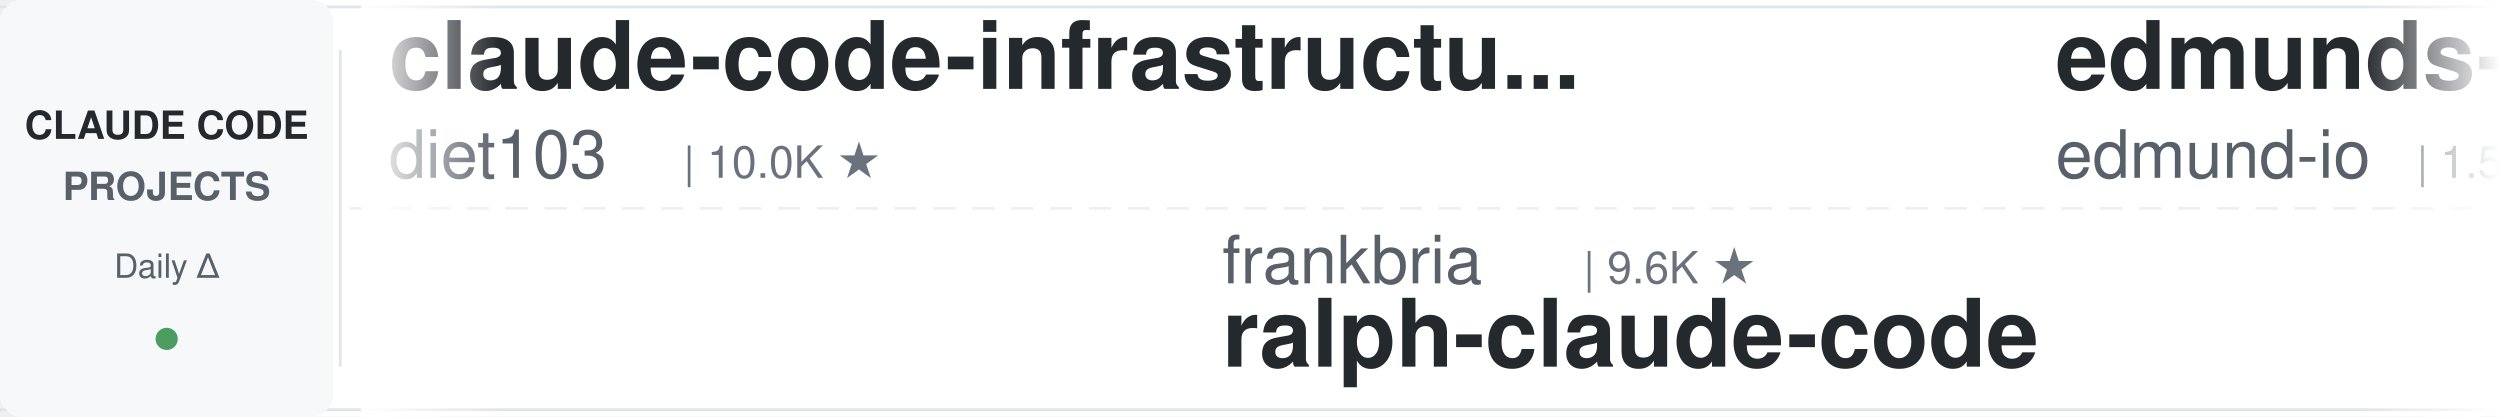
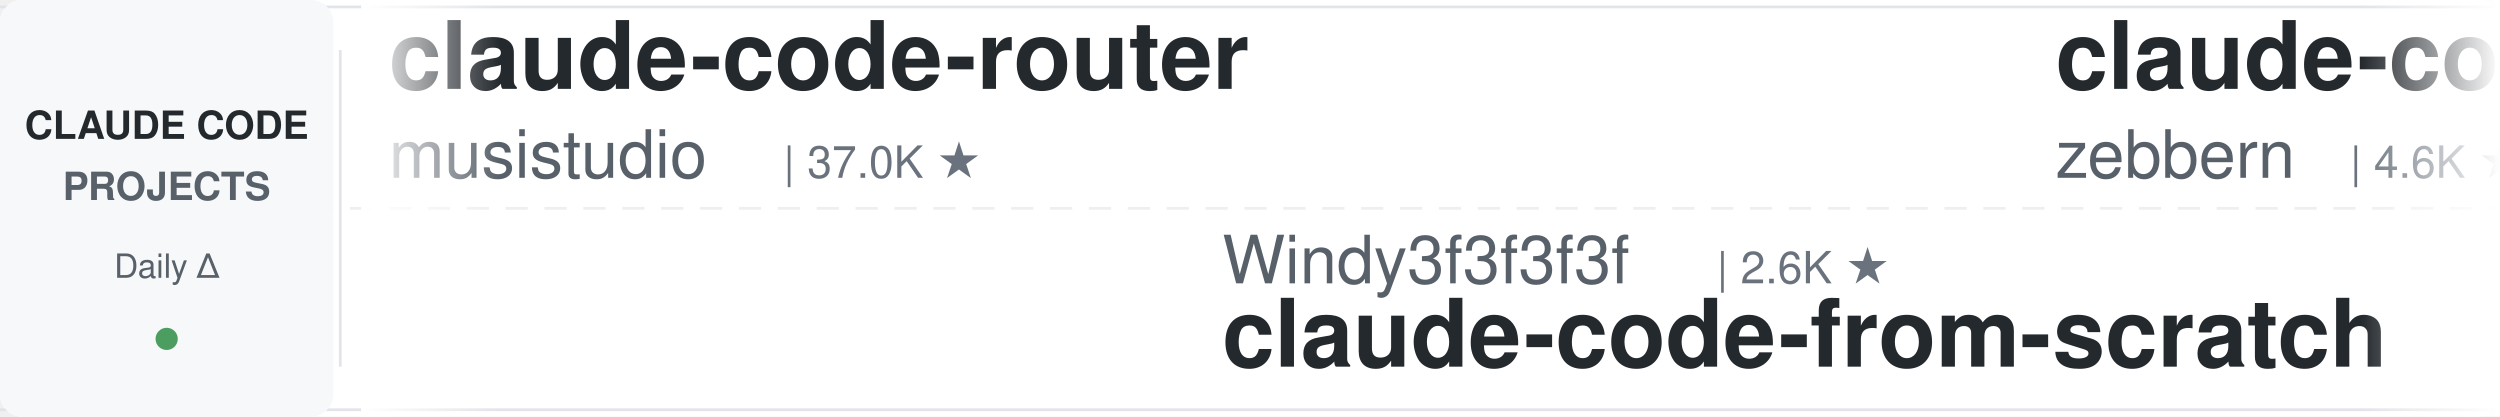
<svg xmlns="http://www.w3.org/2000/svg" width="900" height="150">
  <defs>
    <linearGradient id="leftFade" x1="0%" y1="0%" x2="100%" y2="0%">
      <stop offset="0%" style="stop-color:#ffffff;stop-opacity:1" />
      <stop offset="100%" style="stop-color:#ffffff;stop-opacity:0" />
    </linearGradient>
    <linearGradient id="rightFade" x1="0%" y1="0%" x2="100%" y2="0%">
      <stop offset="0%" style="stop-color:#ffffff;stop-opacity:0" />
      <stop offset="100%" style="stop-color:#ffffff;stop-opacity:1" />
    </linearGradient>
  </defs>
  <rect width="900" height="150" fill="#ffffff" rx="8" />
  <rect x="0" y="2" width="900" height="1" fill="#e1e4e8" />
  <rect x="0" y="147" width="900" height="1" fill="#e1e4e8" />
  <line x1="0" y1="75" x2="900" y2="75" stroke="#e1e4e8" stroke-width="1" stroke-dasharray="8 6" opacity="0.6" />
  <rect x="0" y="0" width="120" height="150" fill="#f6f8fa" rx="8" />
  <text x="60" y="50" font-family="-apple-system, BlinkMacSystemFont, 'Segoe UI', Helvetica, Arial, sans-serif" font-size="14" font-weight="600" fill="#24292e" text-anchor="middle">CLAUDE CODE</text>
  <text x="60" y="72" font-family="-apple-system, BlinkMacSystemFont, 'Segoe UI', Helvetica, Arial, sans-serif" font-size="14" font-weight="600" fill="#586069" text-anchor="middle">PROJECTS</text>
  <text x="60" y="100" font-family="-apple-system, BlinkMacSystemFont, 'Segoe UI', Helvetica, Arial, sans-serif" font-size="12" font-weight="500" fill="#586069" text-anchor="middle">Daily Δ</text>
  <circle cx="60" cy="122" r="4" fill="#22863a" opacity="0.8" />
  <rect x="122" y="18" width="1" height="114" fill="#e1e4e8" />
  <clipPath id="tickerClip">
    <rect x="130" y="0" width="770" height="150" />
  </clipPath>
  <g clip-path="url(#tickerClip)">
    <g id="tickerItems">
      <animateTransform attributeName="transform" attributeType="XML" type="translate" from="0 0" to="-3000 0" dur="54s" repeatCount="indefinite" />
      <g transform="translate(0, 0)">
-         <text x="140" y="32" font-family="-apple-system, BlinkMacSystemFont, 'Segoe UI', Helvetica, Arial, sans-serif" font-size="34" font-weight="600" fill="#24292e">claude-code-infrastructu...</text>
-         <text x="140" y="64" font-family="-apple-system, BlinkMacSystemFont, 'Segoe UI', Helvetica, Arial, sans-serif" font-size="24" font-weight="400" fill="#586069">diet103</text>
-         <text x="246" y="64" font-family="-apple-system, BlinkMacSystemFont, 'Segoe UI', Helvetica, Arial, sans-serif" font-size="16" font-weight="500" fill="#6a737d">| 10.0K ★</text>
+         <text x="140" y="32" font-family="-apple-system, BlinkMacSystemFont, 'Segoe UI', Helvetica, Arial, sans-serif" font-size="34" font-weight="600" fill="#24292e">claude-code-router</text>
+         <text x="140" y="64" font-family="-apple-system, BlinkMacSystemFont, 'Segoe UI', Helvetica, Arial, sans-serif" font-size="24" font-weight="400" fill="#586069">musistudio</text>
+         <text x="282" y="64" font-family="-apple-system, BlinkMacSystemFont, 'Segoe UI', Helvetica, Arial, sans-serif" font-size="16" font-weight="500" fill="#6a737d">| 37.0K ★</text>
      </g>
      <g transform="translate(300, 0)">
-         <text x="140" y="102" font-family="-apple-system, BlinkMacSystemFont, 'Segoe UI', Helvetica, Arial, sans-serif" font-size="24" font-weight="400" fill="#586069">frankbria</text>
-         <text x="270" y="102" font-family="-apple-system, BlinkMacSystemFont, 'Segoe UI', Helvetica, Arial, sans-serif" font-size="16" font-weight="500" fill="#6a737d">| 9.6K ★</text>
-         <text x="140" y="132" font-family="-apple-system, BlinkMacSystemFont, 'Segoe UI', Helvetica, Arial, sans-serif" font-size="34" font-weight="600" fill="#24292e">ralph-claude-code</text>
+         <text x="140" y="102" font-family="-apple-system, BlinkMacSystemFont, 'Segoe UI', Helvetica, Arial, sans-serif" font-size="24" font-weight="400" fill="#586069">Windy3f3f3f3f</text>
+         <text x="318" y="102" font-family="-apple-system, BlinkMacSystemFont, 'Segoe UI', Helvetica, Arial, sans-serif" font-size="16" font-weight="500" fill="#6a737d">| 2.6K ★</text>
+         <text x="140" y="132" font-family="-apple-system, BlinkMacSystemFont, 'Segoe UI', Helvetica, Arial, sans-serif" font-size="34" font-weight="600" fill="#24292e">claude-code-from-scratch</text>
      </g>
      <g transform="translate(600, 0)">
-         <text x="140" y="32" font-family="-apple-system, BlinkMacSystemFont, 'Segoe UI', Helvetica, Arial, sans-serif" font-size="34" font-weight="600" fill="#24292e">edmunds-claude-code</text>
-         <text x="140" y="64" font-family="-apple-system, BlinkMacSystemFont, 'Segoe UI', Helvetica, Arial, sans-serif" font-size="24" font-weight="400" fill="#586069">edmund-io</text>
-         <text x="270" y="64" font-family="-apple-system, BlinkMacSystemFont, 'Segoe UI', Helvetica, Arial, sans-serif" font-size="16" font-weight="500" fill="#6a737d">| 1.5K ★</text>
+         <text x="140" y="32" font-family="-apple-system, BlinkMacSystemFont, 'Segoe UI', Helvetica, Arial, sans-serif" font-size="34" font-weight="600" fill="#24292e">claude-code-guide</text>
+         <text x="140" y="64" font-family="-apple-system, BlinkMacSystemFont, 'Segoe UI', Helvetica, Arial, sans-serif" font-size="24" font-weight="400" fill="#586069">zebbern</text>
+         <text x="246" y="64" font-family="-apple-system, BlinkMacSystemFont, 'Segoe UI', Helvetica, Arial, sans-serif" font-size="16" font-weight="500" fill="#6a737d">| 4.6K ★</text>
      </g>
      <g transform="translate(900, 0)">
-         <text x="140" y="102" font-family="-apple-system, BlinkMacSystemFont, 'Segoe UI', Helvetica, Arial, sans-serif" font-size="24" font-weight="400" fill="#586069">pedrohcgs</text>
-         <text x="270" y="102" font-family="-apple-system, BlinkMacSystemFont, 'Segoe UI', Helvetica, Arial, sans-serif" font-size="16" font-weight="500" fill="#6a737d">| 1.5K ★</text>
-         <text x="140" y="132" font-family="-apple-system, BlinkMacSystemFont, 'Segoe UI', Helvetica, Arial, sans-serif" font-size="34" font-weight="600" fill="#24292e">claude-code-my-workflow</text>
+         <text x="140" y="102" font-family="-apple-system, BlinkMacSystemFont, 'Segoe UI', Helvetica, Arial, sans-serif" font-size="24" font-weight="400" fill="#586069">Windy3f3f3f3f</text>
+         <text x="318" y="102" font-family="-apple-system, BlinkMacSystemFont, 'Segoe UI', Helvetica, Arial, sans-serif" font-size="16" font-weight="500" fill="#6a737d">| 3.6K ★</text>
+         <text x="140" y="132" font-family="-apple-system, BlinkMacSystemFont, 'Segoe UI', Helvetica, Arial, sans-serif" font-size="34" font-weight="600" fill="#24292e">how-claude-code-works</text>
      </g>
      <g transform="translate(1200, 0)">
-         <text x="140" y="32" font-family="-apple-system, BlinkMacSystemFont, 'Segoe UI', Helvetica, Arial, sans-serif" font-size="34" font-weight="600" fill="#24292e">claude-code-analysis</text>
-         <text x="140" y="64" font-family="-apple-system, BlinkMacSystemFont, 'Segoe UI', Helvetica, Arial, sans-serif" font-size="24" font-weight="400" fill="#586069">liuup</text>
-         <text x="222" y="64" font-family="-apple-system, BlinkMacSystemFont, 'Segoe UI', Helvetica, Arial, sans-serif" font-size="16" font-weight="500" fill="#6a737d">| 3.9K ★</text>
+         <text x="140" y="32" font-family="-apple-system, BlinkMacSystemFont, 'Segoe UI', Helvetica, Arial, sans-serif" font-size="34" font-weight="600" fill="#24292e">claude-code-prompts</text>
+         <text x="140" y="64" font-family="-apple-system, BlinkMacSystemFont, 'Segoe UI', Helvetica, Arial, sans-serif" font-size="24" font-weight="400" fill="#586069">repowise-dev</text>
+         <text x="306" y="64" font-family="-apple-system, BlinkMacSystemFont, 'Segoe UI', Helvetica, Arial, sans-serif" font-size="16" font-weight="500" fill="#6a737d">| 1.2K ★</text>
      </g>
      <g transform="translate(1500, 0)">
-         <text x="140" y="102" font-family="-apple-system, BlinkMacSystemFont, 'Segoe UI', Helvetica, Arial, sans-serif" font-size="24" font-weight="400" fill="#586069">VoltAgent</text>
-         <text x="270" y="102" font-family="-apple-system, BlinkMacSystemFont, 'Segoe UI', Helvetica, Arial, sans-serif" font-size="16" font-weight="500" fill="#6a737d">| 24.7K ★</text>
-         <text x="140" y="132" font-family="-apple-system, BlinkMacSystemFont, 'Segoe UI', Helvetica, Arial, sans-serif" font-size="34" font-weight="600" fill="#24292e">awesome-claude-code-suba...</text>
+         <text x="140" y="102" font-family="-apple-system, BlinkMacSystemFont, 'Segoe UI', Helvetica, Arial, sans-serif" font-size="24" font-weight="400" fill="#586069">Piebald-AI</text>
+         <text x="282" y="102" font-family="-apple-system, BlinkMacSystemFont, 'Segoe UI', Helvetica, Arial, sans-serif" font-size="16" font-weight="500" fill="#6a737d">| 12.5K ★</text>
+         <text x="140" y="132" font-family="-apple-system, BlinkMacSystemFont, 'Segoe UI', Helvetica, Arial, sans-serif" font-size="34" font-weight="600" fill="#24292e">claude-code-system-promp...</text>
      </g>
      <g transform="translate(1800, 0)">
-         <text x="140" y="32" font-family="-apple-system, BlinkMacSystemFont, 'Segoe UI', Helvetica, Arial, sans-serif" font-size="34" font-weight="600" fill="#24292e">awesome-claude-code-plug...</text>
-         <text x="140" y="64" font-family="-apple-system, BlinkMacSystemFont, 'Segoe UI', Helvetica, Arial, sans-serif" font-size="24" font-weight="400" fill="#586069">ccplugins</text>
-         <text x="270" y="64" font-family="-apple-system, BlinkMacSystemFont, 'Segoe UI', Helvetica, Arial, sans-serif" font-size="16" font-weight="500" fill="#6a737d">| 926 ★</text>
+         <text x="140" y="32" font-family="-apple-system, BlinkMacSystemFont, 'Segoe UI', Helvetica, Arial, sans-serif" font-size="34" font-weight="600" fill="#24292e">claude-code-proxy</text>
+         <text x="140" y="64" font-family="-apple-system, BlinkMacSystemFont, 'Segoe UI', Helvetica, Arial, sans-serif" font-size="24" font-weight="400" fill="#586069">1rgs</text>
+         <text x="210" y="64" font-family="-apple-system, BlinkMacSystemFont, 'Segoe UI', Helvetica, Arial, sans-serif" font-size="16" font-weight="500" fill="#6a737d">| 3.7K ★</text>
      </g>
      <g transform="translate(2100, 0)">
-         <text x="140" y="102" font-family="-apple-system, BlinkMacSystemFont, 'Segoe UI', Helvetica, Arial, sans-serif" font-size="24" font-weight="400" fill="#586069">andrew-kramer-inno</text>
-         <text x="378" y="102" font-family="-apple-system, BlinkMacSystemFont, 'Segoe UI', Helvetica, Arial, sans-serif" font-size="16" font-weight="500" fill="#6a737d">| 594 ★</text>
-         <text x="140" y="132" font-family="-apple-system, BlinkMacSystemFont, 'Segoe UI', Helvetica, Arial, sans-serif" font-size="34" font-weight="600" fill="#24292e">claude-code-source-build</text>
+         <text x="140" y="102" font-family="-apple-system, BlinkMacSystemFont, 'Segoe UI', Helvetica, Arial, sans-serif" font-size="24" font-weight="400" fill="#586069">simonw</text>
+         <text x="234" y="102" font-family="-apple-system, BlinkMacSystemFont, 'Segoe UI', Helvetica, Arial, sans-serif" font-size="16" font-weight="500" fill="#6a737d">| 1.7K ★</text>
+         <text x="140" y="132" font-family="-apple-system, BlinkMacSystemFont, 'Segoe UI', Helvetica, Arial, sans-serif" font-size="34" font-weight="600" fill="#24292e">claude-code-transcripts</text>
      </g>
      <g transform="translate(2400, 0)">
-         <text x="140" y="32" font-family="-apple-system, BlinkMacSystemFont, 'Segoe UI', Helvetica, Arial, sans-serif" font-size="34" font-weight="600" fill="#24292e">awesome-claude-code-tool...</text>
-         <text x="140" y="64" font-family="-apple-system, BlinkMacSystemFont, 'Segoe UI', Helvetica, Arial, sans-serif" font-size="24" font-weight="400" fill="#586069">rohitg00</text>
-         <text x="258" y="64" font-family="-apple-system, BlinkMacSystemFont, 'Segoe UI', Helvetica, Arial, sans-serif" font-size="16" font-weight="500" fill="#6a737d">| 2.6K ★</text>
+         <text x="140" y="32" font-family="-apple-system, BlinkMacSystemFont, 'Segoe UI', Helvetica, Arial, sans-serif" font-size="34" font-weight="600" fill="#24292e">Claude-Code-Usage-Monito...</text>
+         <text x="140" y="64" font-family="-apple-system, BlinkMacSystemFont, 'Segoe UI', Helvetica, Arial, sans-serif" font-size="24" font-weight="400" fill="#586069">Maciek-roboblog</text>
+         <text x="342" y="64" font-family="-apple-system, BlinkMacSystemFont, 'Segoe UI', Helvetica, Arial, sans-serif" font-size="16" font-weight="500" fill="#6a737d">| 8.7K ★</text>
      </g>
      <g transform="translate(2700, 0)">
-         <text x="140" y="102" font-family="-apple-system, BlinkMacSystemFont, 'Segoe UI', Helvetica, Arial, sans-serif" font-size="24" font-weight="400" fill="#586069">darcyegb</text>
-         <text x="258" y="102" font-family="-apple-system, BlinkMacSystemFont, 'Segoe UI', Helvetica, Arial, sans-serif" font-size="16" font-weight="500" fill="#6a737d">| 760 ★</text>
-         <text x="140" y="132" font-family="-apple-system, BlinkMacSystemFont, 'Segoe UI', Helvetica, Arial, sans-serif" font-size="34" font-weight="600" fill="#24292e">ClaudeCodeAgents</text>
+         <text x="140" y="102" font-family="-apple-system, BlinkMacSystemFont, 'Segoe UI', Helvetica, Arial, sans-serif" font-size="24" font-weight="400" fill="#586069">affaan-m</text>
+         <text x="258" y="102" font-family="-apple-system, BlinkMacSystemFont, 'Segoe UI', Helvetica, Arial, sans-serif" font-size="16" font-weight="500" fill="#6a737d">| 244.5K ★</text>
+         <text x="140" y="132" font-family="-apple-system, BlinkMacSystemFont, 'Segoe UI', Helvetica, Arial, sans-serif" font-size="34" font-weight="600" fill="#24292e">ECC</text>
      </g>
      <g transform="translate(3000, 0)">
-         <text x="140" y="32" font-family="-apple-system, BlinkMacSystemFont, 'Segoe UI', Helvetica, Arial, sans-serif" font-size="34" font-weight="600" fill="#24292e">claude-code-infrastructu...</text>
-         <text x="140" y="64" font-family="-apple-system, BlinkMacSystemFont, 'Segoe UI', Helvetica, Arial, sans-serif" font-size="24" font-weight="400" fill="#586069">diet103</text>
-         <text x="246" y="64" font-family="-apple-system, BlinkMacSystemFont, 'Segoe UI', Helvetica, Arial, sans-serif" font-size="16" font-weight="500" fill="#6a737d">| 10.0K ★</text>
+         <text x="140" y="32" font-family="-apple-system, BlinkMacSystemFont, 'Segoe UI', Helvetica, Arial, sans-serif" font-size="34" font-weight="600" fill="#24292e">claude-code-router</text>
+         <text x="140" y="64" font-family="-apple-system, BlinkMacSystemFont, 'Segoe UI', Helvetica, Arial, sans-serif" font-size="24" font-weight="400" fill="#586069">musistudio</text>
+         <text x="282" y="64" font-family="-apple-system, BlinkMacSystemFont, 'Segoe UI', Helvetica, Arial, sans-serif" font-size="16" font-weight="500" fill="#6a737d">| 37.0K ★</text>
      </g>
      <g transform="translate(3300, 0)">
-         <text x="140" y="102" font-family="-apple-system, BlinkMacSystemFont, 'Segoe UI', Helvetica, Arial, sans-serif" font-size="24" font-weight="400" fill="#586069">frankbria</text>
-         <text x="270" y="102" font-family="-apple-system, BlinkMacSystemFont, 'Segoe UI', Helvetica, Arial, sans-serif" font-size="16" font-weight="500" fill="#6a737d">| 9.6K ★</text>
-         <text x="140" y="132" font-family="-apple-system, BlinkMacSystemFont, 'Segoe UI', Helvetica, Arial, sans-serif" font-size="34" font-weight="600" fill="#24292e">ralph-claude-code</text>
+         <text x="140" y="102" font-family="-apple-system, BlinkMacSystemFont, 'Segoe UI', Helvetica, Arial, sans-serif" font-size="24" font-weight="400" fill="#586069">Windy3f3f3f3f</text>
+         <text x="318" y="102" font-family="-apple-system, BlinkMacSystemFont, 'Segoe UI', Helvetica, Arial, sans-serif" font-size="16" font-weight="500" fill="#6a737d">| 2.6K ★</text>
+         <text x="140" y="132" font-family="-apple-system, BlinkMacSystemFont, 'Segoe UI', Helvetica, Arial, sans-serif" font-size="34" font-weight="600" fill="#24292e">claude-code-from-scratch</text>
      </g>
      <g transform="translate(3600, 0)">
-         <text x="140" y="32" font-family="-apple-system, BlinkMacSystemFont, 'Segoe UI', Helvetica, Arial, sans-serif" font-size="34" font-weight="600" fill="#24292e">edmunds-claude-code</text>
-         <text x="140" y="64" font-family="-apple-system, BlinkMacSystemFont, 'Segoe UI', Helvetica, Arial, sans-serif" font-size="24" font-weight="400" fill="#586069">edmund-io</text>
-         <text x="270" y="64" font-family="-apple-system, BlinkMacSystemFont, 'Segoe UI', Helvetica, Arial, sans-serif" font-size="16" font-weight="500" fill="#6a737d">| 1.5K ★</text>
+         <text x="140" y="32" font-family="-apple-system, BlinkMacSystemFont, 'Segoe UI', Helvetica, Arial, sans-serif" font-size="34" font-weight="600" fill="#24292e">claude-code-guide</text>
+         <text x="140" y="64" font-family="-apple-system, BlinkMacSystemFont, 'Segoe UI', Helvetica, Arial, sans-serif" font-size="24" font-weight="400" fill="#586069">zebbern</text>
+         <text x="246" y="64" font-family="-apple-system, BlinkMacSystemFont, 'Segoe UI', Helvetica, Arial, sans-serif" font-size="16" font-weight="500" fill="#6a737d">| 4.6K ★</text>
      </g>
      <g transform="translate(3900, 0)">
-         <text x="140" y="102" font-family="-apple-system, BlinkMacSystemFont, 'Segoe UI', Helvetica, Arial, sans-serif" font-size="24" font-weight="400" fill="#586069">pedrohcgs</text>
-         <text x="270" y="102" font-family="-apple-system, BlinkMacSystemFont, 'Segoe UI', Helvetica, Arial, sans-serif" font-size="16" font-weight="500" fill="#6a737d">| 1.5K ★</text>
-         <text x="140" y="132" font-family="-apple-system, BlinkMacSystemFont, 'Segoe UI', Helvetica, Arial, sans-serif" font-size="34" font-weight="600" fill="#24292e">claude-code-my-workflow</text>
+         <text x="140" y="102" font-family="-apple-system, BlinkMacSystemFont, 'Segoe UI', Helvetica, Arial, sans-serif" font-size="24" font-weight="400" fill="#586069">Windy3f3f3f3f</text>
+         <text x="318" y="102" font-family="-apple-system, BlinkMacSystemFont, 'Segoe UI', Helvetica, Arial, sans-serif" font-size="16" font-weight="500" fill="#6a737d">| 3.6K ★</text>
+         <text x="140" y="132" font-family="-apple-system, BlinkMacSystemFont, 'Segoe UI', Helvetica, Arial, sans-serif" font-size="34" font-weight="600" fill="#24292e">how-claude-code-works</text>
      </g>
    </g>
  </g>
  <rect x="130" y="0" width="50" height="150" fill="url(#leftFade)" />
  <rect x="850" y="0" width="50" height="150" fill="url(#rightFade)" />
</svg>
